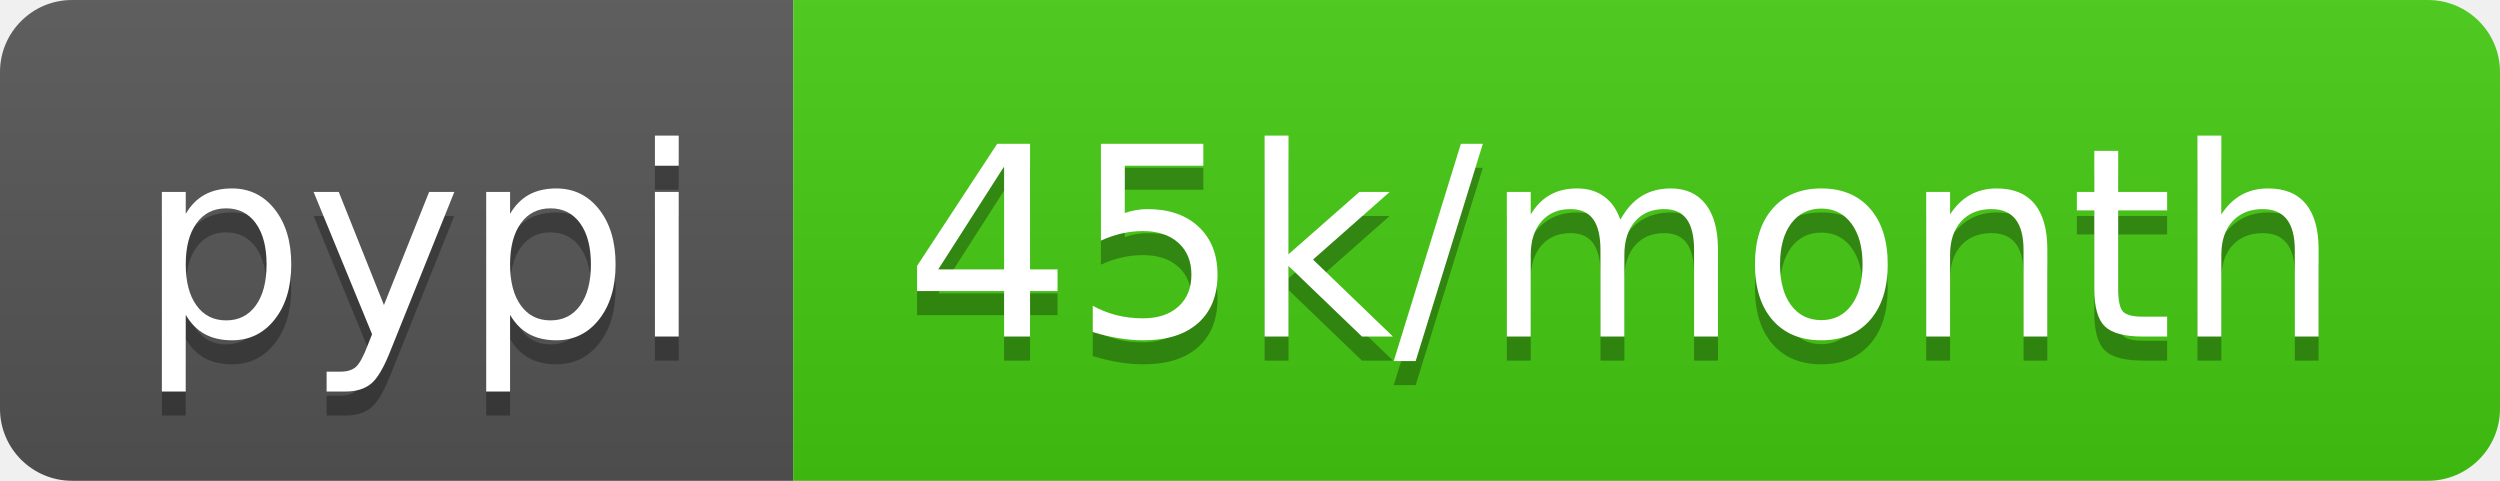
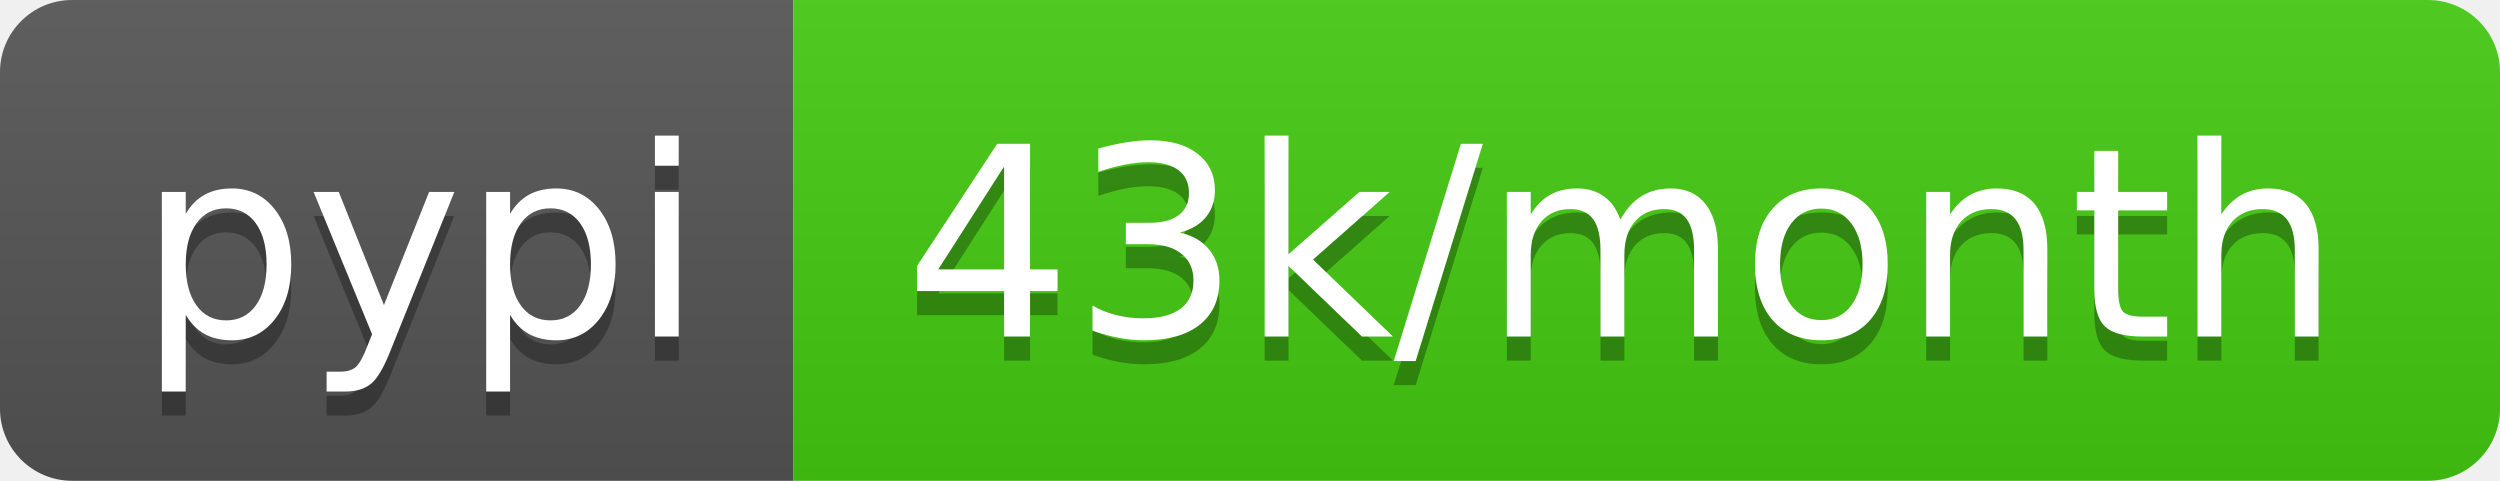
- <svg xmlns="http://www.w3.org/2000/svg" width="104" height="20" role="img" aria-label="pypi: 45k/month">
+ <svg xmlns="http://www.w3.org/2000/svg" width="104" height="20" role="img" aria-label="pypi: 43k/month">
  <linearGradient id="s" x2="0" y2="100%">
    <stop offset="0" stop-color="#bbb" stop-opacity=".1" />
    <stop offset="1" stop-opacity=".1" />
  </linearGradient>
  <clipPath id="r">
    <rect width="104" height="20" rx="3" fill="#fff" />
  </clipPath>
  <g clip-path="url(#r)">
    <rect width="33" height="20" fill="#555" />
    <rect x="33" width="71" height="20" fill="#4c1" />
    <rect width="104" height="20" fill="url(#s)" />
  </g>
  <g fill="#fff" text-anchor="middle" font-family="Verdana,Geneva,DejaVu Sans,sans-serif" text-rendering="geometricPrecision" font-size="110">
    <text aria-hidden="true" x="175" y="150" fill="#010101" fill-opacity=".3" transform="scale(.1)" textLength="230">pypi</text>
    <text x="175" y="140" transform="scale(.1)" fill="#fff" textLength="230">pypi</text>
-     <text aria-hidden="true" x="675" y="150" fill="#010101" fill-opacity=".3" transform="scale(.1)" textLength="610">45k/month</text>
-     <text x="675" y="140" transform="scale(.1)" fill="#fff" textLength="610">45k/month</text>
+     <text aria-hidden="true" x="675" y="150" fill="#010101" fill-opacity=".3" transform="scale(.1)" textLength="610">43k/month</text>
+     <text x="675" y="140" transform="scale(.1)" fill="#fff" textLength="610">43k/month</text>
  </g>
</svg>
